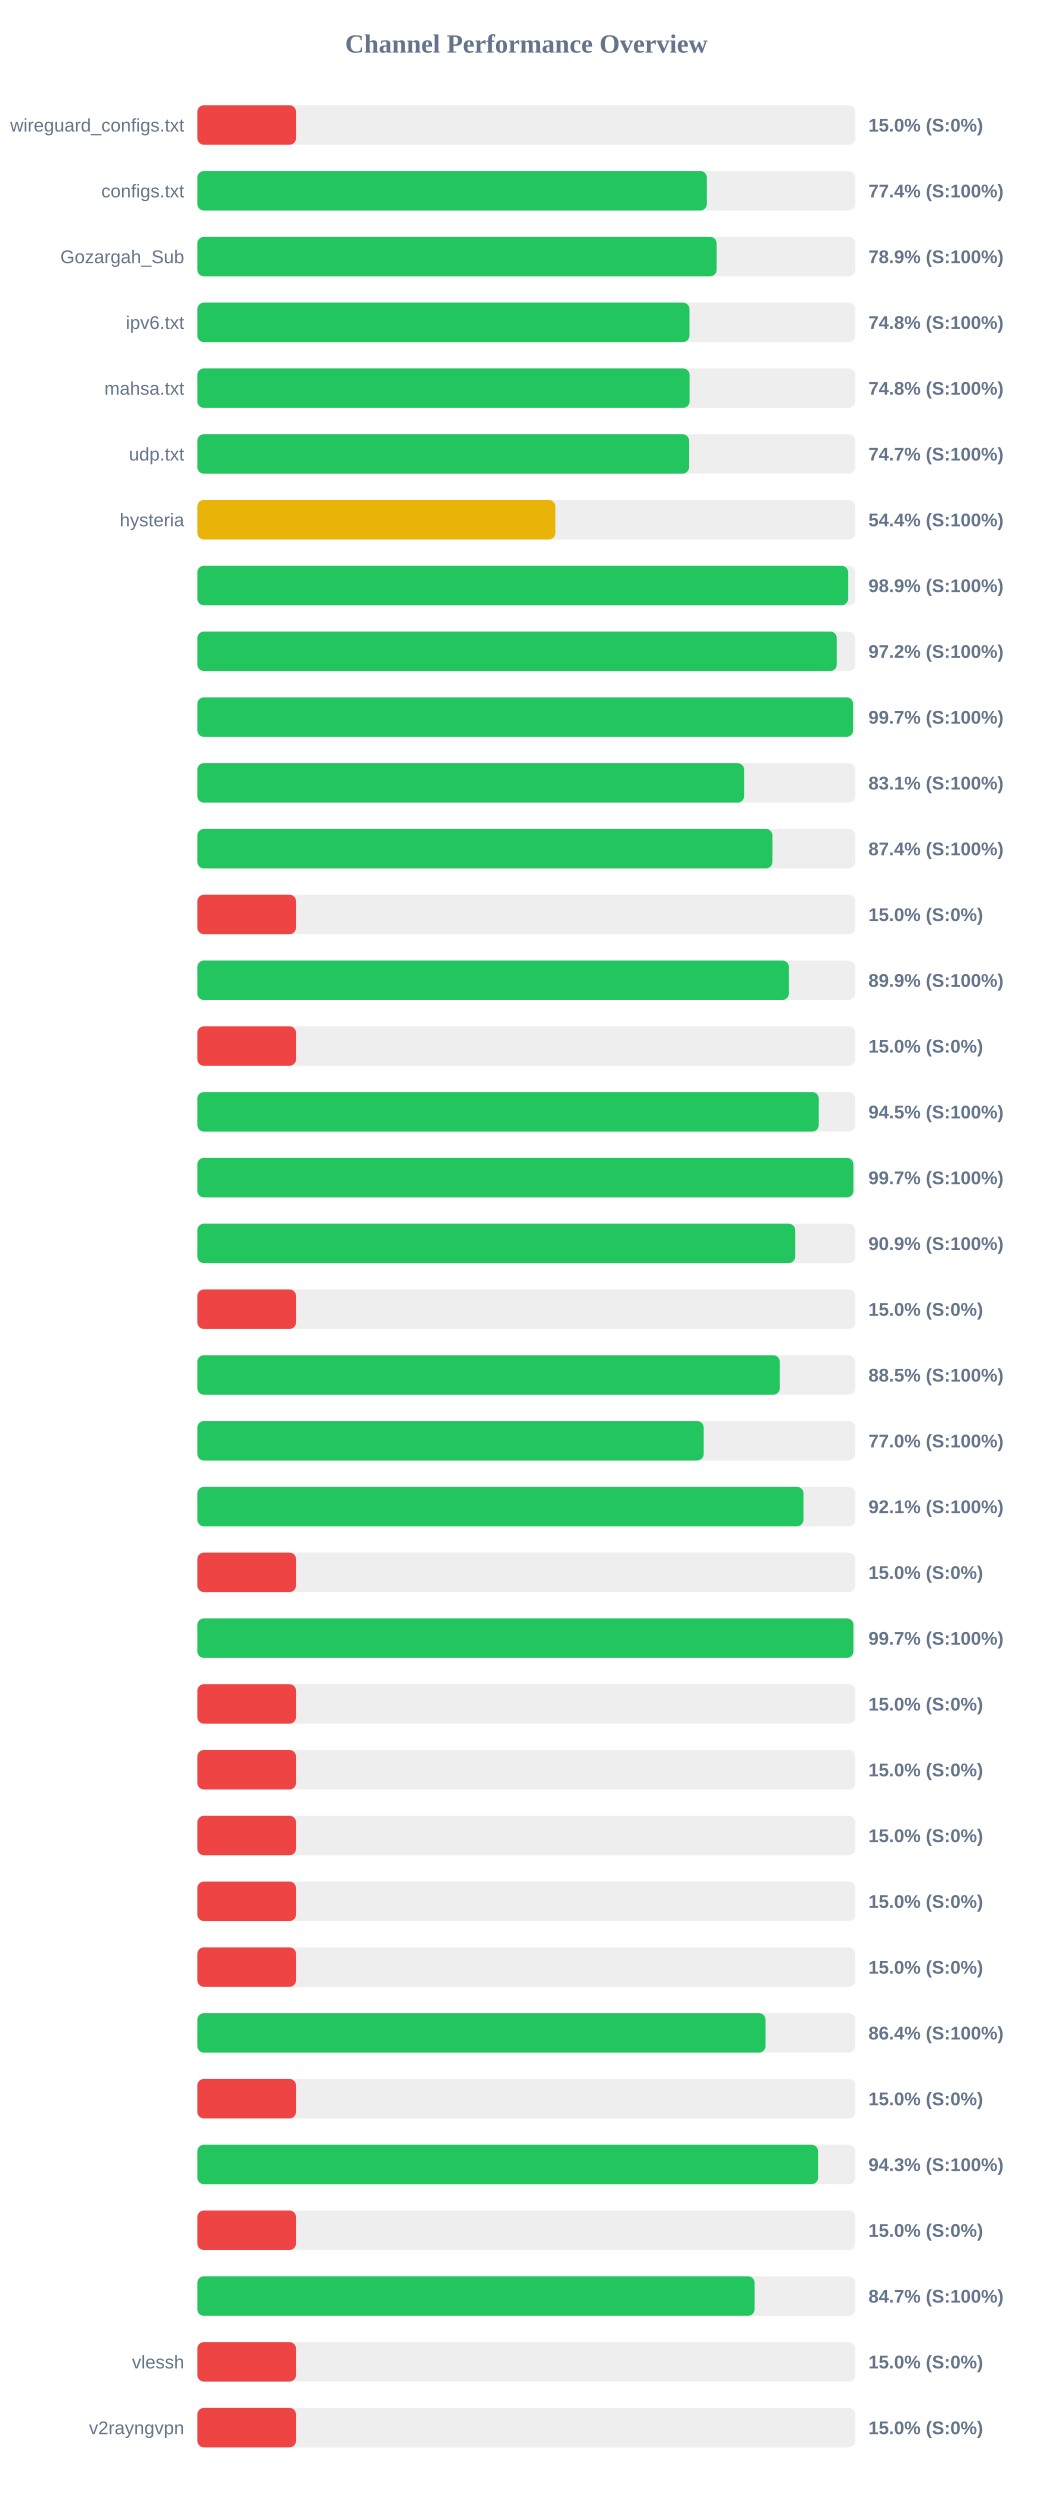
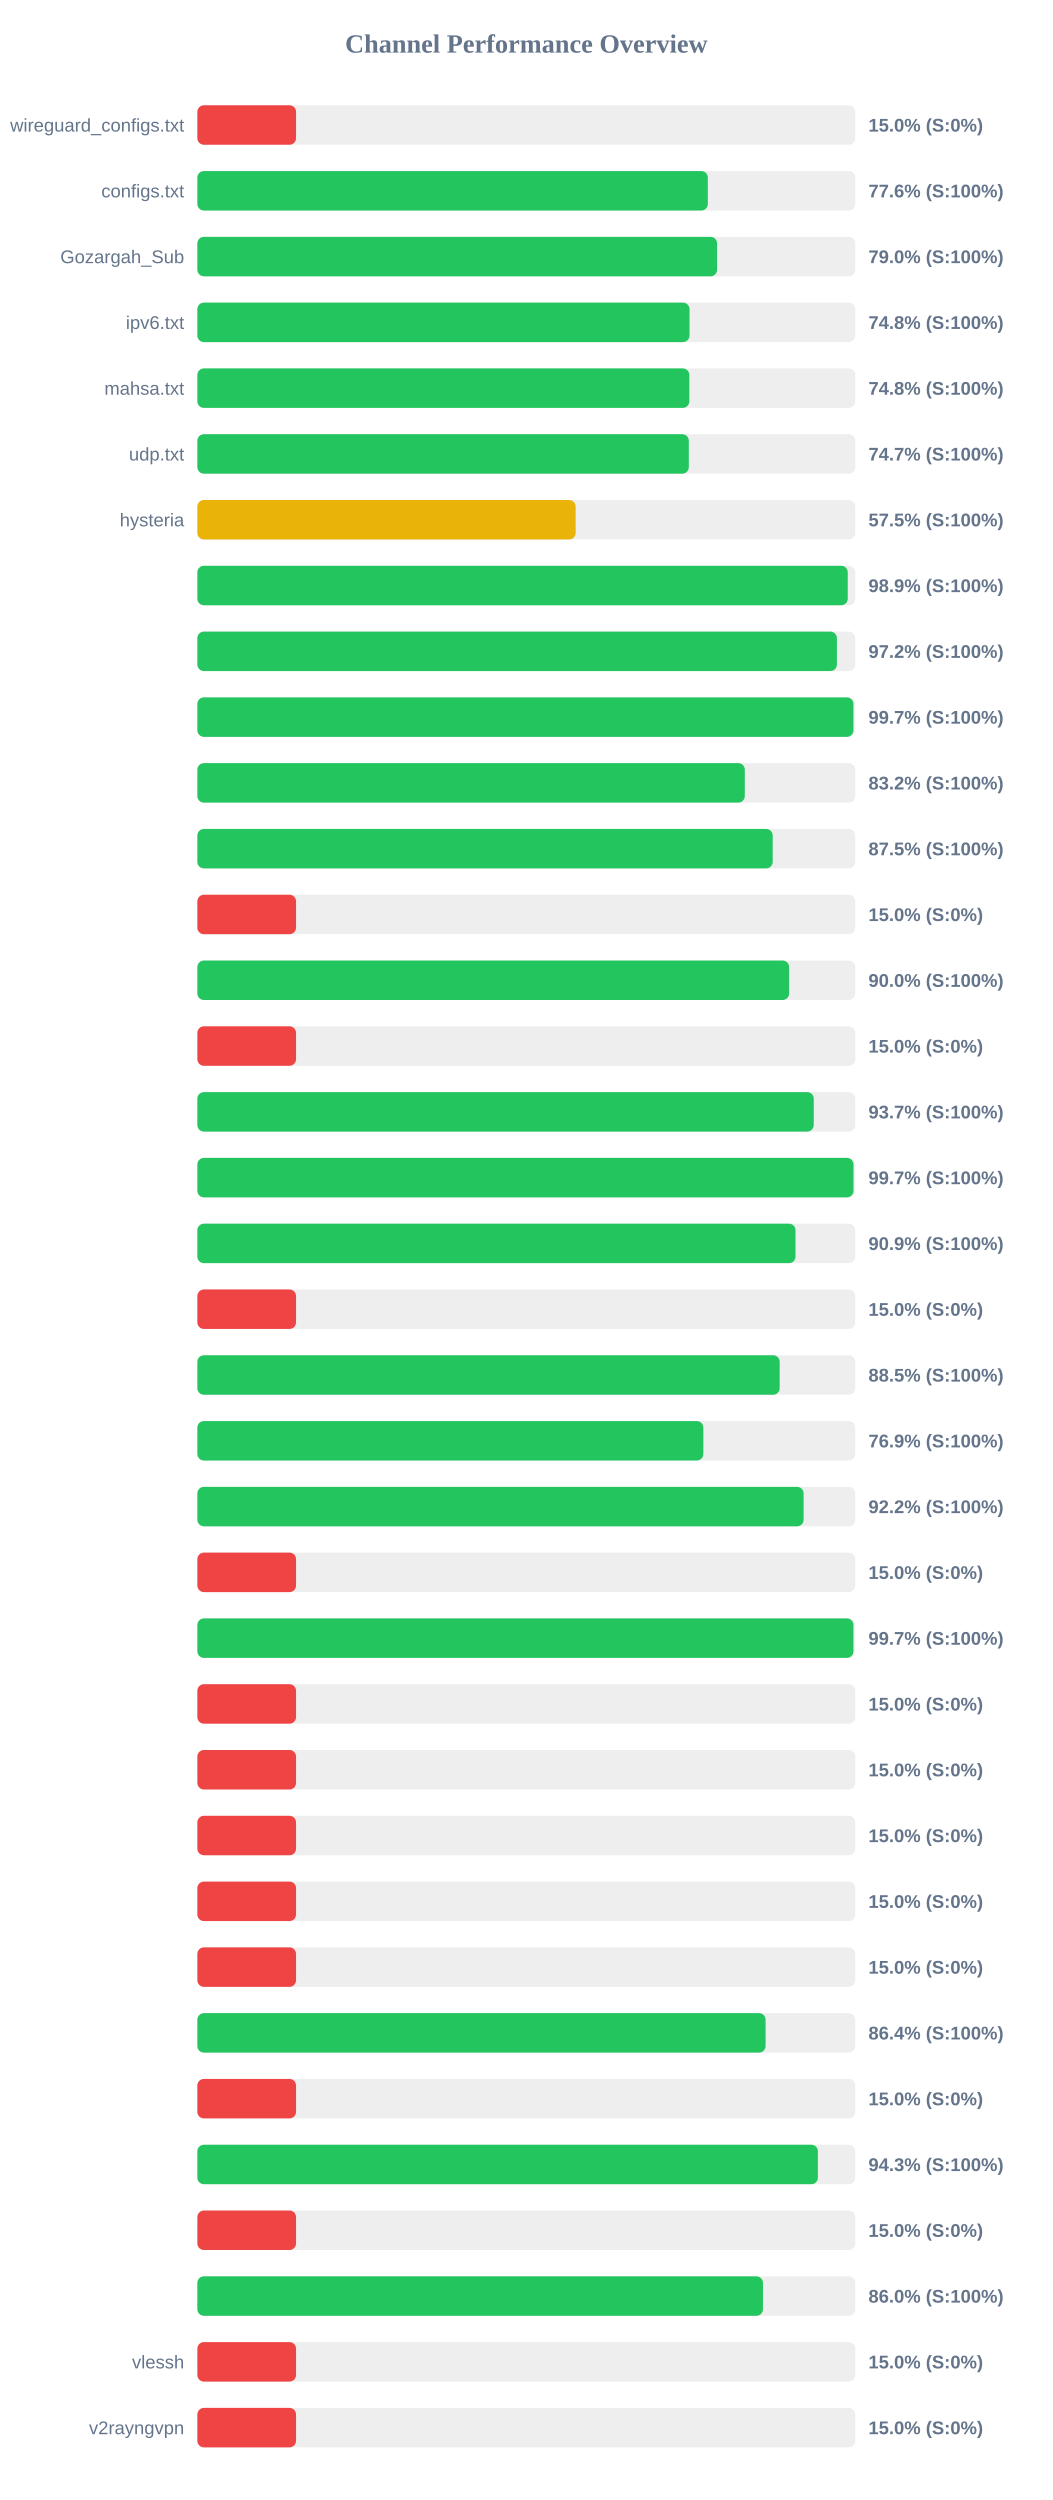
<svg xmlns="http://www.w3.org/2000/svg" width="800" height="1900" version="1.1">
  <style>
        .row { font: 14px Arial; fill: #64748b; }
        .score { font: bold 14px Arial; fill: #64748b; }
    </style>
  <text x="400" y="40" text-anchor="middle" font-size="20px" font-weight="bold" fill="#64748b">Channel Performance Overview</text>
  <rect x="150" y="80" width="500" height="30" fill="#eee" rx="5" />
  <rect x="150" y="80" width="75.0" height="30" fill="#ef4444" rx="5" />
  <text x="140" y="100" text-anchor="end" class="row">wireguard_configs.txt</text>
  <text x="660" y="100" text-anchor="start" class="score">15.0% (S:0%)</text>
  <rect x="150" y="130" width="500" height="30" fill="#eee" rx="5" />
-   <rect x="150" y="130" width="387.2" height="30" fill="#22c55e" rx="5" />
+   <rect x="150" y="130" width="387.95" height="30" fill="#22c55e" rx="5" />
  <text x="140" y="150" text-anchor="end" class="row">configs.txt</text>
-   <text x="660" y="150" text-anchor="start" class="score">77.4% (S:100%)</text>
+   <text x="660" y="150" text-anchor="start" class="score">77.6% (S:100%)</text>
  <rect x="150" y="180" width="500" height="30" fill="#eee" rx="5" />
-   <rect x="150" y="180" width="394.65" height="30" fill="#22c55e" rx="5" />
+   <rect x="150" y="180" width="395.0" height="30" fill="#22c55e" rx="5" />
  <text x="140" y="200" text-anchor="end" class="row">Gozargah_Sub</text>
-   <text x="660" y="200" text-anchor="start" class="score">78.9% (S:100%)</text>
+   <text x="660" y="200" text-anchor="start" class="score">79.0% (S:100%)</text>
  <rect x="150" y="230" width="500" height="30" fill="#eee" rx="5" />
-   <rect x="150" y="230" width="374.0" height="30" fill="#22c55e" rx="5" />
+   <rect x="150" y="230" width="374.05" height="30" fill="#22c55e" rx="5" />
  <text x="140" y="250" text-anchor="end" class="row">ipv6.txt</text>
  <text x="660" y="250" text-anchor="start" class="score">74.8% (S:100%)</text>
  <rect x="150" y="280" width="500" height="30" fill="#eee" rx="5" />
-   <rect x="150" y="280" width="374.1" height="30" fill="#22c55e" rx="5" />
+   <rect x="150" y="280" width="373.9" height="30" fill="#22c55e" rx="5" />
  <text x="140" y="300" text-anchor="end" class="row">mahsa.txt</text>
  <text x="660" y="300" text-anchor="start" class="score">74.8% (S:100%)</text>
  <rect x="150" y="330" width="500" height="30" fill="#eee" rx="5" />
-   <rect x="150" y="330" width="373.7" height="30" fill="#22c55e" rx="5" />
+   <rect x="150" y="330" width="373.5" height="30" fill="#22c55e" rx="5" />
  <text x="140" y="350" text-anchor="end" class="row">udp.txt</text>
  <text x="660" y="350" text-anchor="start" class="score">74.7% (S:100%)</text>
  <rect x="150" y="380" width="500" height="30" fill="#eee" rx="5" />
-   <rect x="150" y="380" width="272.1" height="30" fill="#eab308" rx="5" />
+   <rect x="150" y="380" width="287.5" height="30" fill="#eab308" rx="5" />
  <text x="140" y="400" text-anchor="end" class="row">hysteria</text>
-   <text x="660" y="400" text-anchor="start" class="score">54.4% (S:100%)</text>
+   <text x="660" y="400" text-anchor="start" class="score">57.5% (S:100%)</text>
  <rect x="150" y="430" width="500" height="30" fill="#eee" rx="5" />
-   <rect x="150" y="430" width="494.6" height="30" fill="#22c55e" rx="5" />
+   <rect x="150" y="430" width="494.3" height="30" fill="#22c55e" rx="5" />
  <text x="140" y="450" text-anchor="end" class="row" />
  <text x="660" y="450" text-anchor="start" class="score">98.9% (S:100%)</text>
  <rect x="150" y="480" width="500" height="30" fill="#eee" rx="5" />
-   <rect x="150" y="480" width="485.95" height="30" fill="#22c55e" rx="5" />
+   <rect x="150" y="480" width="486.05" height="30" fill="#22c55e" rx="5" />
  <text x="140" y="500" text-anchor="end" class="row" />
  <text x="660" y="500" text-anchor="start" class="score">97.2% (S:100%)</text>
  <rect x="150" y="530" width="500" height="30" fill="#eee" rx="5" />
-   <rect x="150" y="530" width="498.35" height="30" fill="#22c55e" rx="5" />
+   <rect x="150" y="530" width="498.6" height="30" fill="#22c55e" rx="5" />
  <text x="140" y="550" text-anchor="end" class="row" />
  <text x="660" y="550" text-anchor="start" class="score">99.7% (S:100%)</text>
  <rect x="150" y="580" width="500" height="30" fill="#eee" rx="5" />
-   <rect x="150" y="580" width="415.55" height="30" fill="#22c55e" rx="5" />
+   <rect x="150" y="580" width="416.05" height="30" fill="#22c55e" rx="5" />
  <text x="140" y="600" text-anchor="end" class="row" />
-   <text x="660" y="600" text-anchor="start" class="score">83.1% (S:100%)</text>
+   <text x="660" y="600" text-anchor="start" class="score">83.2% (S:100%)</text>
  <rect x="150" y="630" width="500" height="30" fill="#eee" rx="5" />
-   <rect x="150" y="630" width="437.05" height="30" fill="#22c55e" rx="5" />
+   <rect x="150" y="630" width="437.25" height="30" fill="#22c55e" rx="5" />
  <text x="140" y="650" text-anchor="end" class="row" />
-   <text x="660" y="650" text-anchor="start" class="score">87.4% (S:100%)</text>
+   <text x="660" y="650" text-anchor="start" class="score">87.5% (S:100%)</text>
  <rect x="150" y="680" width="500" height="30" fill="#eee" rx="5" />
  <rect x="150" y="680" width="75.0" height="30" fill="#ef4444" rx="5" />
  <text x="140" y="700" text-anchor="end" class="row" />
  <text x="660" y="700" text-anchor="start" class="score">15.0% (S:0%)</text>
  <rect x="150" y="730" width="500" height="30" fill="#eee" rx="5" />
-   <rect x="150" y="730" width="449.55" height="30" fill="#22c55e" rx="5" />
+   <rect x="150" y="730" width="449.75" height="30" fill="#22c55e" rx="5" />
  <text x="140" y="750" text-anchor="end" class="row" />
-   <text x="660" y="750" text-anchor="start" class="score">89.9% (S:100%)</text>
+   <text x="660" y="750" text-anchor="start" class="score">90.0% (S:100%)</text>
  <rect x="150" y="780" width="500" height="30" fill="#eee" rx="5" />
  <rect x="150" y="780" width="75.0" height="30" fill="#ef4444" rx="5" />
  <text x="140" y="800" text-anchor="end" class="row" />
  <text x="660" y="800" text-anchor="start" class="score">15.0% (S:0%)</text>
  <rect x="150" y="830" width="500" height="30" fill="#eee" rx="5" />
-   <rect x="150" y="830" width="472.25" height="30" fill="#22c55e" rx="5" />
+   <rect x="150" y="830" width="468.45" height="30" fill="#22c55e" rx="5" />
  <text x="140" y="850" text-anchor="end" class="row" />
-   <text x="660" y="850" text-anchor="start" class="score">94.5% (S:100%)</text>
+   <text x="660" y="850" text-anchor="start" class="score">93.7% (S:100%)</text>
  <rect x="150" y="880" width="500" height="30" fill="#eee" rx="5" />
-   <rect x="150" y="880" width="498.6" height="30" fill="#22c55e" rx="5" />
+   <rect x="150" y="880" width="498.65" height="30" fill="#22c55e" rx="5" />
  <text x="140" y="900" text-anchor="end" class="row" />
  <text x="660" y="900" text-anchor="start" class="score">99.7% (S:100%)</text>
  <rect x="150" y="930" width="500" height="30" fill="#eee" rx="5" />
-   <rect x="150" y="930" width="454.35" height="30" fill="#22c55e" rx="5" />
+   <rect x="150" y="930" width="454.6" height="30" fill="#22c55e" rx="5" />
  <text x="140" y="950" text-anchor="end" class="row" />
  <text x="660" y="950" text-anchor="start" class="score">90.9% (S:100%)</text>
  <rect x="150" y="980" width="500" height="30" fill="#eee" rx="5" />
  <rect x="150" y="980" width="75.0" height="30" fill="#ef4444" rx="5" />
  <text x="140" y="1000" text-anchor="end" class="row" />
  <text x="660" y="1000" text-anchor="start" class="score">15.0% (S:0%)</text>
  <rect x="150" y="1030" width="500" height="30" fill="#eee" rx="5" />
-   <rect x="150" y="1030" width="442.65" height="30" fill="#22c55e" rx="5" />
+   <rect x="150" y="1030" width="442.55" height="30" fill="#22c55e" rx="5" />
  <text x="140" y="1050" text-anchor="end" class="row" />
  <text x="660" y="1050" text-anchor="start" class="score">88.5% (S:100%)</text>
  <rect x="150" y="1080" width="500" height="30" fill="#eee" rx="5" />
-   <rect x="150" y="1080" width="384.8" height="30" fill="#22c55e" rx="5" />
+   <rect x="150" y="1080" width="384.55" height="30" fill="#22c55e" rx="5" />
  <text x="140" y="1100" text-anchor="end" class="row" />
-   <text x="660" y="1100" text-anchor="start" class="score">77.0% (S:100%)</text>
+   <text x="660" y="1100" text-anchor="start" class="score">76.9% (S:100%)</text>
  <rect x="150" y="1130" width="500" height="30" fill="#eee" rx="5" />
-   <rect x="150" y="1130" width="460.65" height="30" fill="#22c55e" rx="5" />
+   <rect x="150" y="1130" width="460.75" height="30" fill="#22c55e" rx="5" />
  <text x="140" y="1150" text-anchor="end" class="row" />
-   <text x="660" y="1150" text-anchor="start" class="score">92.1% (S:100%)</text>
+   <text x="660" y="1150" text-anchor="start" class="score">92.2% (S:100%)</text>
  <rect x="150" y="1180" width="500" height="30" fill="#eee" rx="5" />
  <rect x="150" y="1180" width="75.0" height="30" fill="#ef4444" rx="5" />
  <text x="140" y="1200" text-anchor="end" class="row" />
  <text x="660" y="1200" text-anchor="start" class="score">15.0% (S:0%)</text>
  <rect x="150" y="1230" width="500" height="30" fill="#eee" rx="5" />
  <rect x="150" y="1230" width="498.6" height="30" fill="#22c55e" rx="5" />
  <text x="140" y="1250" text-anchor="end" class="row" />
  <text x="660" y="1250" text-anchor="start" class="score">99.7% (S:100%)</text>
  <rect x="150" y="1280" width="500" height="30" fill="#eee" rx="5" />
  <rect x="150" y="1280" width="75.0" height="30" fill="#ef4444" rx="5" />
  <text x="140" y="1300" text-anchor="end" class="row" />
  <text x="660" y="1300" text-anchor="start" class="score">15.0% (S:0%)</text>
  <rect x="150" y="1330" width="500" height="30" fill="#eee" rx="5" />
  <rect x="150" y="1330" width="75.0" height="30" fill="#ef4444" rx="5" />
  <text x="140" y="1350" text-anchor="end" class="row" />
  <text x="660" y="1350" text-anchor="start" class="score">15.0% (S:0%)</text>
  <rect x="150" y="1380" width="500" height="30" fill="#eee" rx="5" />
  <rect x="150" y="1380" width="75.0" height="30" fill="#ef4444" rx="5" />
  <text x="140" y="1400" text-anchor="end" class="row" />
  <text x="660" y="1400" text-anchor="start" class="score">15.0% (S:0%)</text>
  <rect x="150" y="1430" width="500" height="30" fill="#eee" rx="5" />
  <rect x="150" y="1430" width="75.0" height="30" fill="#ef4444" rx="5" />
  <text x="140" y="1450" text-anchor="end" class="row" />
  <text x="660" y="1450" text-anchor="start" class="score">15.0% (S:0%)</text>
  <rect x="150" y="1480" width="500" height="30" fill="#eee" rx="5" />
  <rect x="150" y="1480" width="75.0" height="30" fill="#ef4444" rx="5" />
  <text x="140" y="1500" text-anchor="end" class="row" />
  <text x="660" y="1500" text-anchor="start" class="score">15.0% (S:0%)</text>
  <rect x="150" y="1530" width="500" height="30" fill="#eee" rx="5" />
-   <rect x="150" y="1530" width="431.8" height="30" fill="#22c55e" rx="5" />
+   <rect x="150" y="1530" width="431.85" height="30" fill="#22c55e" rx="5" />
  <text x="140" y="1550" text-anchor="end" class="row" />
  <text x="660" y="1550" text-anchor="start" class="score">86.4% (S:100%)</text>
  <rect x="150" y="1580" width="500" height="30" fill="#eee" rx="5" />
  <rect x="150" y="1580" width="75.0" height="30" fill="#ef4444" rx="5" />
  <text x="140" y="1600" text-anchor="end" class="row" />
  <text x="660" y="1600" text-anchor="start" class="score">15.0% (S:0%)</text>
  <rect x="150" y="1630" width="500" height="30" fill="#eee" rx="5" />
-   <rect x="150" y="1630" width="471.75" height="30" fill="#22c55e" rx="5" />
+   <rect x="150" y="1630" width="471.6" height="30" fill="#22c55e" rx="5" />
  <text x="140" y="1650" text-anchor="end" class="row" />
  <text x="660" y="1650" text-anchor="start" class="score">94.3% (S:100%)</text>
  <rect x="150" y="1680" width="500" height="30" fill="#eee" rx="5" />
  <rect x="150" y="1680" width="75.0" height="30" fill="#ef4444" rx="5" />
  <text x="140" y="1700" text-anchor="end" class="row" />
  <text x="660" y="1700" text-anchor="start" class="score">15.0% (S:0%)</text>
  <rect x="150" y="1730" width="500" height="30" fill="#eee" rx="5" />
-   <rect x="150" y="1730" width="423.5" height="30" fill="#22c55e" rx="5" />
+   <rect x="150" y="1730" width="429.85" height="30" fill="#22c55e" rx="5" />
  <text x="140" y="1750" text-anchor="end" class="row" />
-   <text x="660" y="1750" text-anchor="start" class="score">84.7% (S:100%)</text>
+   <text x="660" y="1750" text-anchor="start" class="score">86.0% (S:100%)</text>
  <rect x="150" y="1780" width="500" height="30" fill="#eee" rx="5" />
  <rect x="150" y="1780" width="75.0" height="30" fill="#ef4444" rx="5" />
  <text x="140" y="1800" text-anchor="end" class="row">vlessh</text>
  <text x="660" y="1800" text-anchor="start" class="score">15.0% (S:0%)</text>
  <rect x="150" y="1830" width="500" height="30" fill="#eee" rx="5" />
  <rect x="150" y="1830" width="75.0" height="30" fill="#ef4444" rx="5" />
  <text x="140" y="1850" text-anchor="end" class="row">v2rayngvpn</text>
  <text x="660" y="1850" text-anchor="start" class="score">15.0% (S:0%)</text>
</svg>
